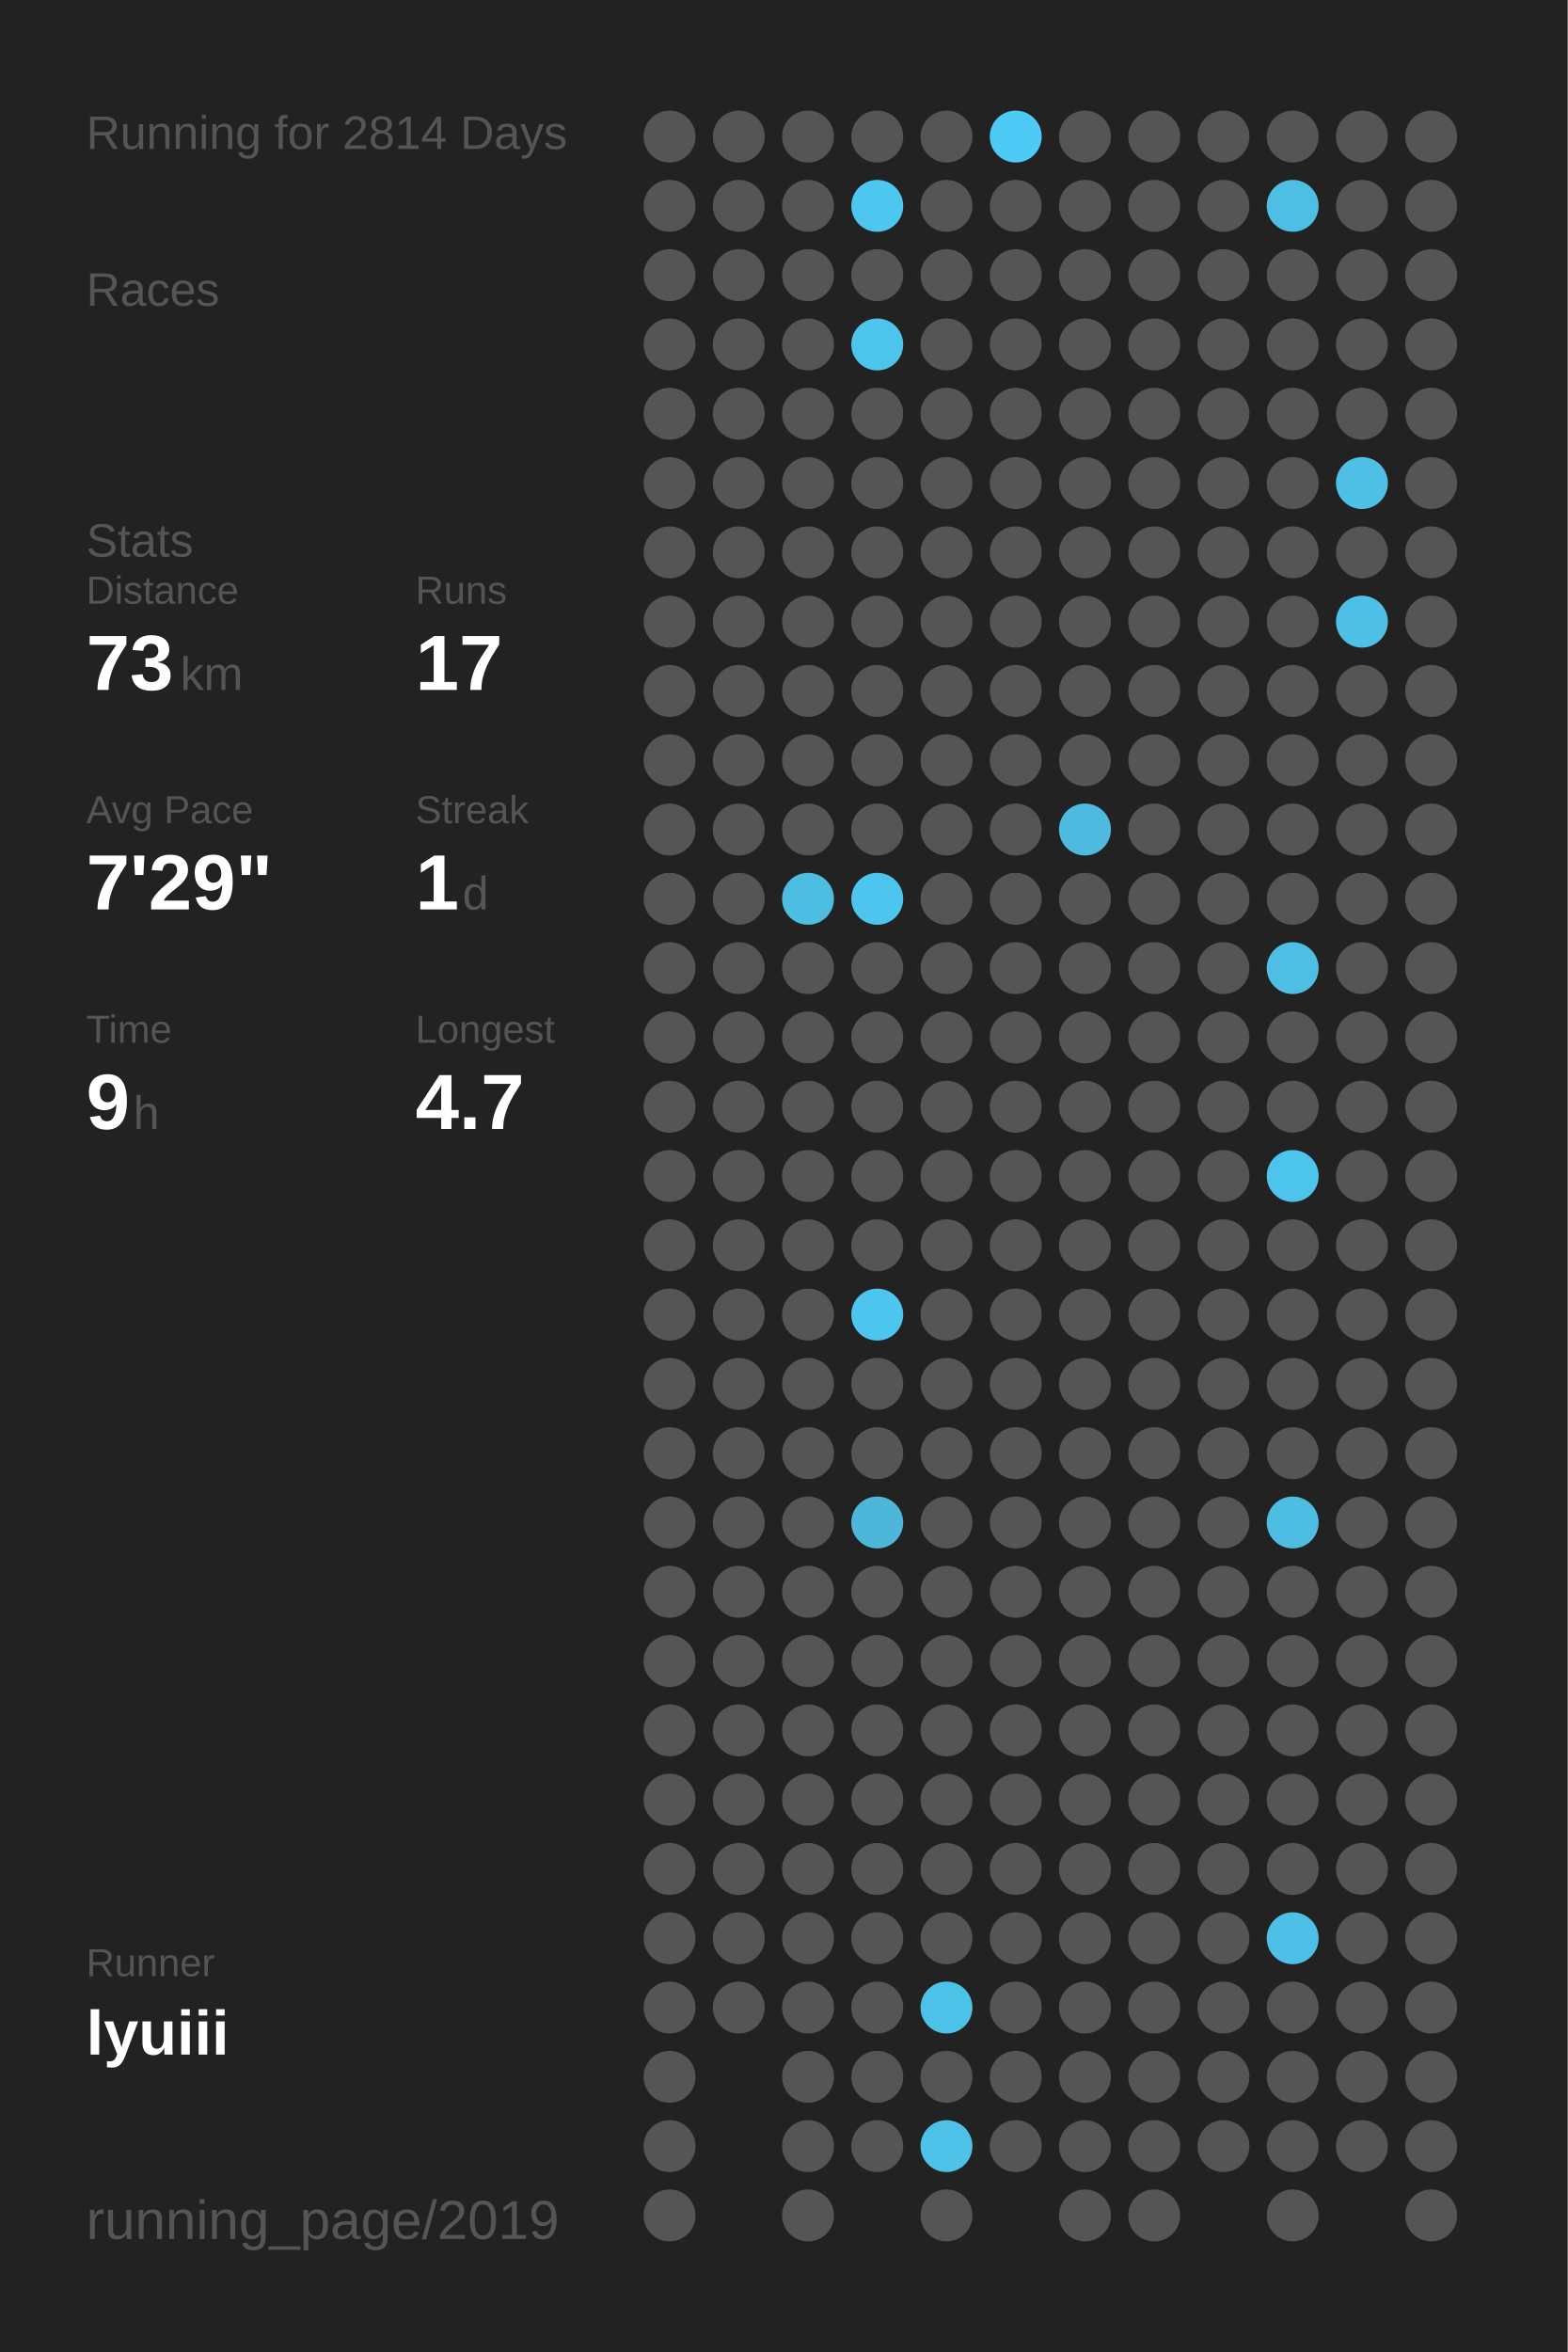
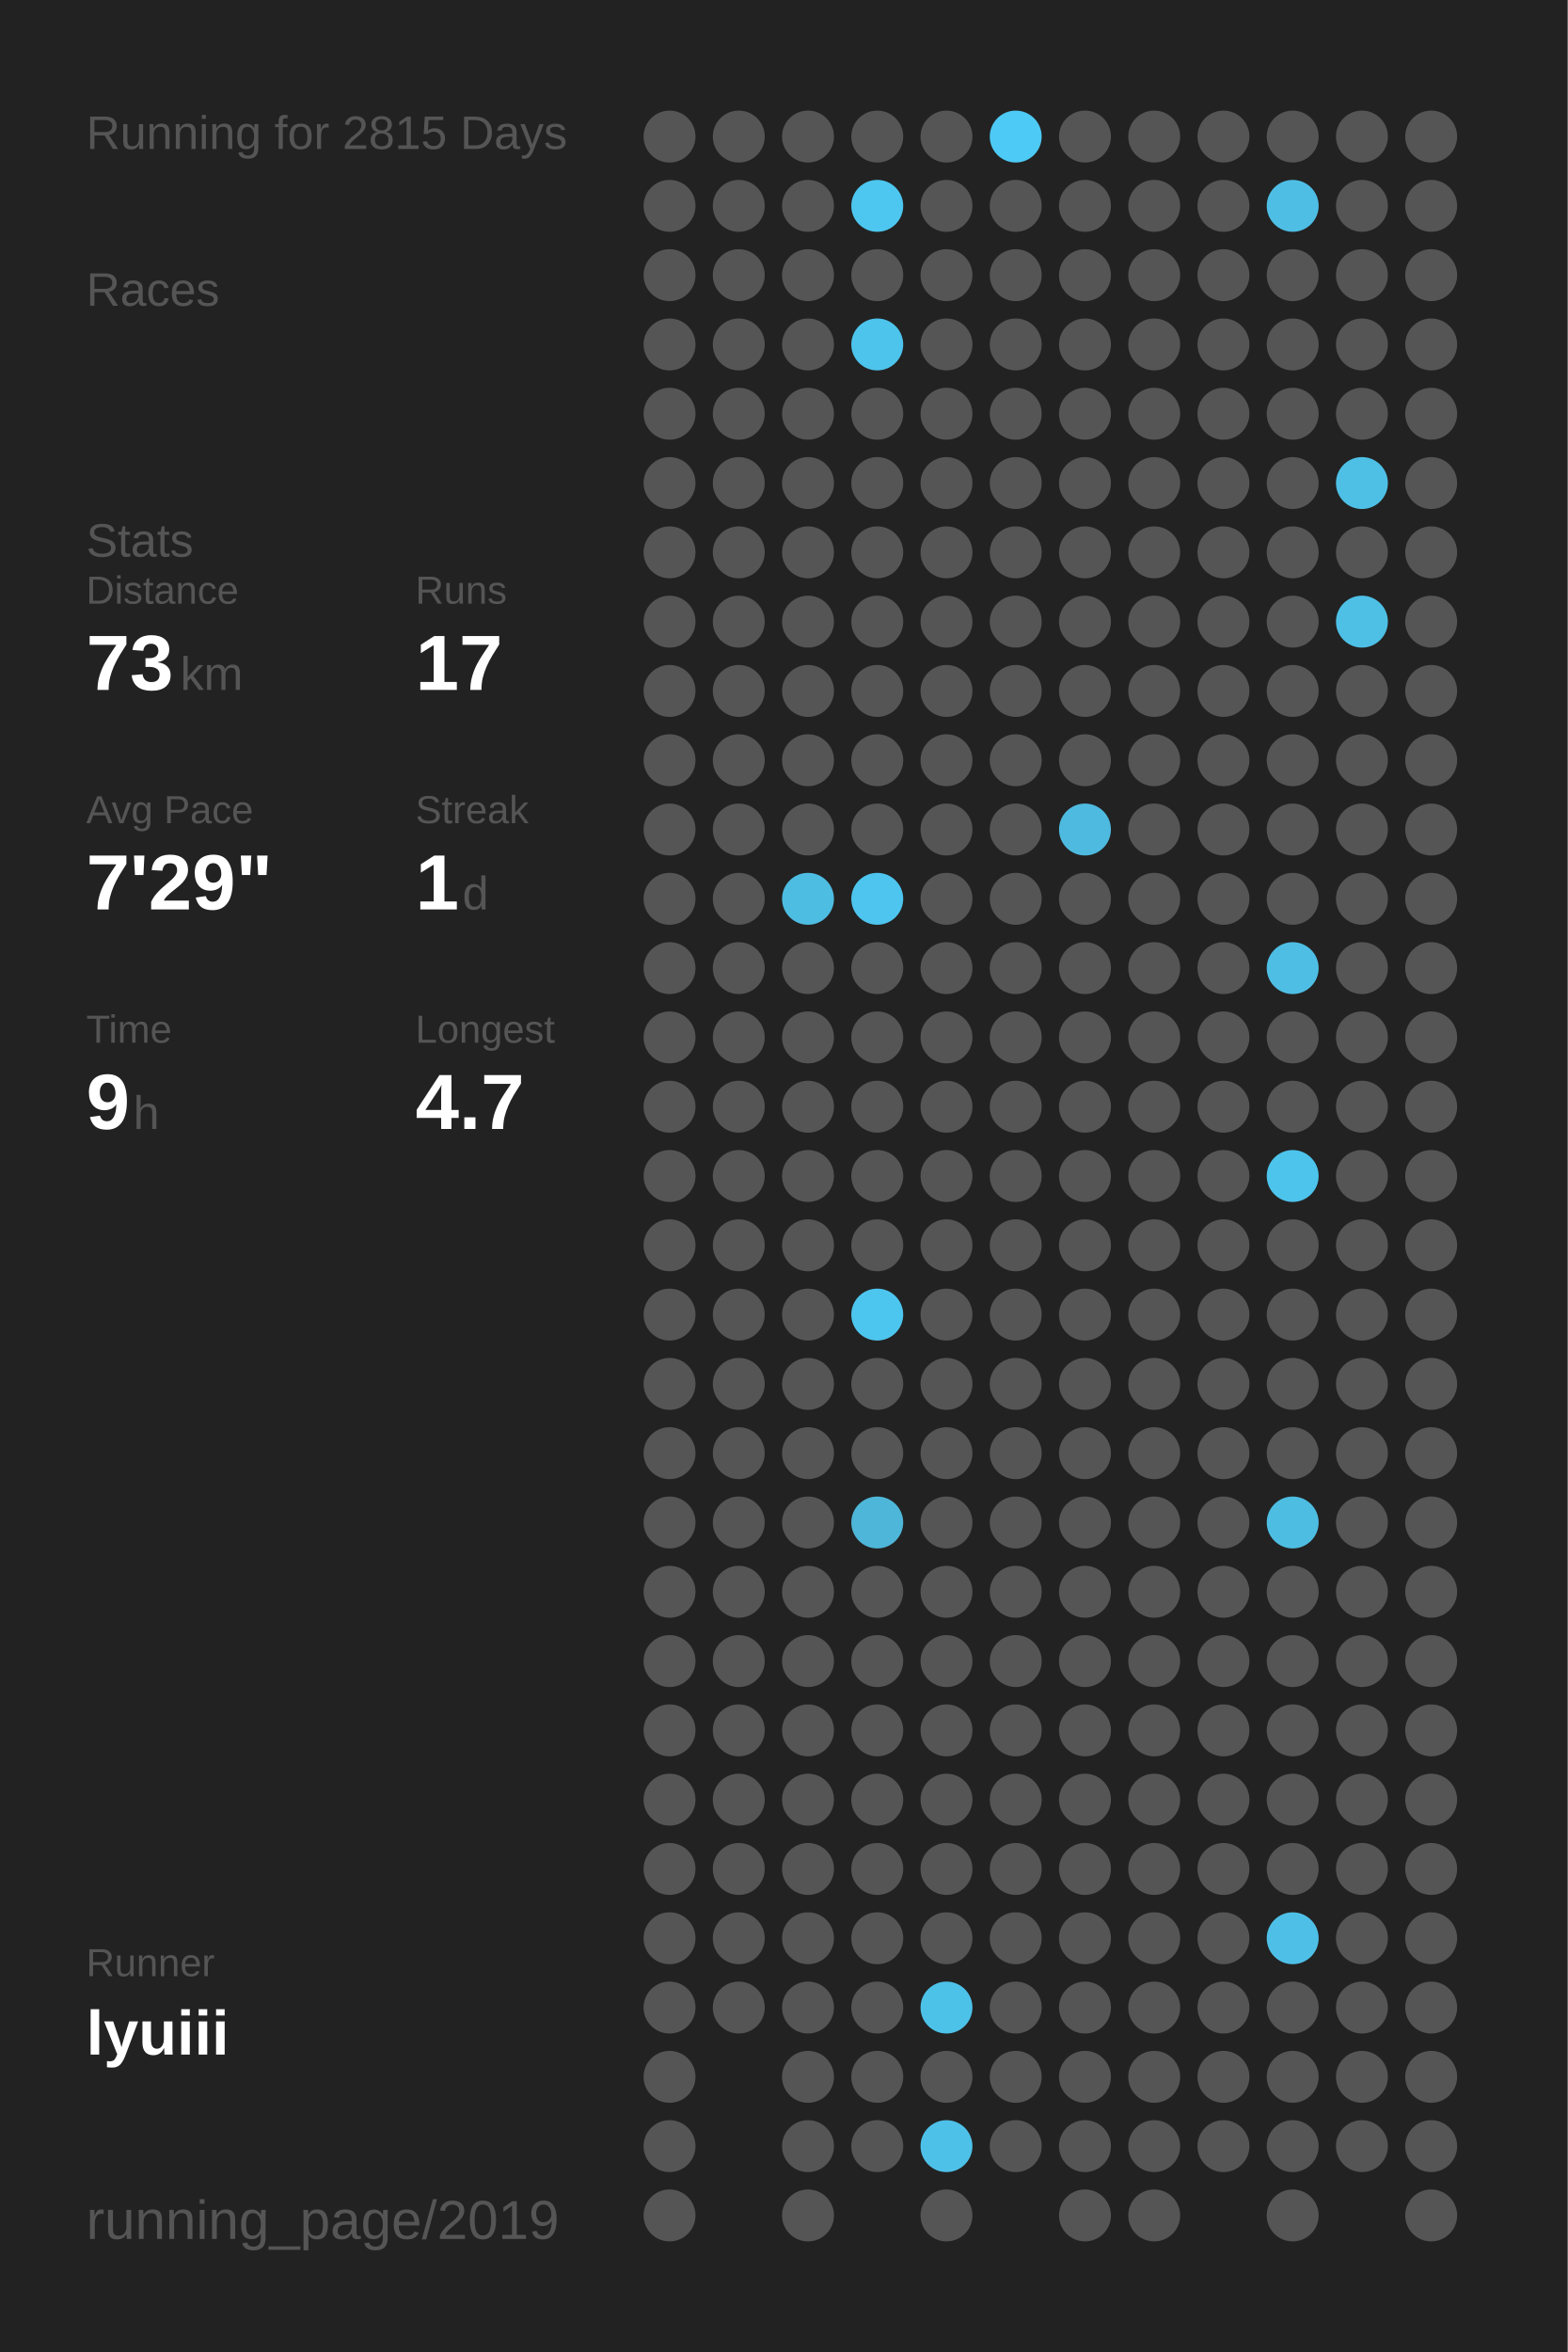
<svg xmlns="http://www.w3.org/2000/svg" baseProfile="full" height="300mm" version="1.1" viewBox="0,0,200,300" width="200mm">
  <defs />
  <rect fill="#222222" height="300" width="200" x="0" y="0" />
-   <text fill="#555555" style="font-size:6px; font-family:Arial;" x="11" y="19">Running for 2814 Days</text>
+   <text fill="#555555" style="font-size:6px; font-family:Arial;" x="11" y="19">Running for 2815 Days</text>
  <text fill="#555555" style="font-size:6px; font-family:Arial;" x="11" y="39">Races</text>
  <text fill="#555555" style="font-size:6px; font-family:Arial;" x="11" y="71">Stats</text>
  <text fill="#555555" style="font-size:5px; font-family:Arial;" x="11" y="77">Distance</text>
  <text fill="#FFFFFF" style="font-size:10px; font-family:Arial; font-weight:bold;" x="11" y="88">73</text>
  <text fill="#555555" style="font-size:6px; font-family:Arial;" x="23" y="88">km</text>
  <text fill="#555555" style="font-size:5px; font-family:Arial;" x="53" y="77">Runs</text>
  <text fill="#FFFFFF" style="font-size:10px; font-family:Arial; font-weight:bold;" x="53" y="88">17</text>
  <text fill="#555555" style="font-size:5px; font-family:Arial;" x="11" y="105">Avg Pace</text>
  <text fill="#FFFFFF" style="font-size:10px; font-family:Arial; font-weight:bold;" x="11" y="116">7'29"</text>
  <text fill="#555555" style="font-size:5px; font-family:Arial;" x="53" y="105">Streak</text>
  <text fill="#FFFFFF" style="font-size:10px; font-family:Arial; font-weight:bold;" x="53" y="116">1</text>
  <text fill="#555555" style="font-size:6px; font-family:Arial;" x="59" y="116">d</text>
  <text fill="#555555" style="font-size:5px; font-family:Arial;" x="11" y="133">Time</text>
  <text fill="#FFFFFF" style="font-size:10px; font-family:Arial; font-weight:bold;" x="11" y="144">9</text>
  <text fill="#555555" style="font-size:6px; font-family:Arial;" x="17" y="144">h</text>
  <text fill="#555555" style="font-size:5px; font-family:Arial;" x="53" y="133">Longest</text>
  <text fill="#FFFFFF" style="font-size:10px; font-family:Arial; font-weight:bold;" x="53" y="144">4.7</text>
  <text fill="#555555" style="font-size:5px; font-family:Arial;" x="11" y="252.065">Runner</text>
  <text fill="#FFFFFF" style="font-size:8px; font-family:Arial; font-weight:bold;" x="11" y="262.065">lyuiii</text>
  <text fill="#555555" style="font-size:7px; font-family:Arial;" x="11" y="285.581">running_page/2019</text>
  <circle cx="85.417" cy="17.419" fill="#555555" r="3.312" />
  <circle cx="85.417" cy="26.258" fill="#555555" r="3.312" />
  <circle cx="85.417" cy="35.097" fill="#555555" r="3.312" />
  <circle cx="85.417" cy="43.935" fill="#555555" r="3.312" />
  <circle cx="85.417" cy="52.774" fill="#555555" r="3.312" />
  <circle cx="85.417" cy="61.613" fill="#555555" r="3.312" />
  <circle cx="85.417" cy="70.452" fill="#555555" r="3.312" />
  <circle cx="85.417" cy="79.29" fill="#555555" r="3.312" />
  <circle cx="85.417" cy="88.129" fill="#555555" r="3.312" />
  <circle cx="85.417" cy="96.968" fill="#555555" r="3.312" />
  <circle cx="85.417" cy="105.806" fill="#555555" r="3.312" />
  <circle cx="85.417" cy="114.645" fill="#555555" r="3.312" />
  <circle cx="85.417" cy="123.484" fill="#555555" r="3.312" />
  <circle cx="85.417" cy="132.323" fill="#555555" r="3.312" />
  <circle cx="85.417" cy="141.161" fill="#555555" r="3.312" />
  <circle cx="85.417" cy="150" fill="#555555" r="3.312" />
  <circle cx="85.417" cy="158.839" fill="#555555" r="3.312" />
  <circle cx="85.417" cy="167.677" fill="#555555" r="3.312" />
  <circle cx="85.417" cy="176.516" fill="#555555" r="3.312" />
  <circle cx="85.417" cy="185.355" fill="#555555" r="3.312" />
  <circle cx="85.417" cy="194.194" fill="#555555" r="3.312" />
  <circle cx="85.417" cy="203.032" fill="#555555" r="3.312" />
  <circle cx="85.417" cy="211.871" fill="#555555" r="3.312" />
  <circle cx="85.417" cy="220.71" fill="#555555" r="3.312" />
  <circle cx="85.417" cy="229.548" fill="#555555" r="3.312" />
  <circle cx="85.417" cy="238.387" fill="#555555" r="3.312" />
  <circle cx="85.417" cy="247.226" fill="#555555" r="3.312" />
  <circle cx="85.417" cy="256.065" fill="#555555" r="3.312" />
  <circle cx="85.417" cy="264.903" fill="#555555" r="3.312" />
  <circle cx="85.417" cy="273.742" fill="#555555" r="3.312" />
  <circle cx="85.417" cy="282.581" fill="#555555" r="3.312" />
  <circle cx="94.25" cy="17.419" fill="#555555" r="3.312" />
  <circle cx="94.25" cy="26.258" fill="#555555" r="3.312" />
  <circle cx="94.25" cy="35.097" fill="#555555" r="3.312" />
  <circle cx="94.25" cy="43.935" fill="#555555" r="3.312" />
  <circle cx="94.25" cy="52.774" fill="#555555" r="3.312" />
  <circle cx="94.25" cy="61.613" fill="#555555" r="3.312" />
  <circle cx="94.25" cy="70.452" fill="#555555" r="3.312" />
  <circle cx="94.25" cy="79.29" fill="#555555" r="3.312" />
  <circle cx="94.25" cy="88.129" fill="#555555" r="3.312" />
  <circle cx="94.25" cy="96.968" fill="#555555" r="3.312" />
  <circle cx="94.25" cy="105.806" fill="#555555" r="3.312" />
  <circle cx="94.25" cy="114.645" fill="#555555" r="3.312" />
  <circle cx="94.25" cy="123.484" fill="#555555" r="3.312" />
  <circle cx="94.25" cy="132.323" fill="#555555" r="3.312" />
  <circle cx="94.25" cy="141.161" fill="#555555" r="3.312" />
  <circle cx="94.25" cy="150" fill="#555555" r="3.312" />
  <circle cx="94.25" cy="158.839" fill="#555555" r="3.312" />
  <circle cx="94.25" cy="167.677" fill="#555555" r="3.312" />
  <circle cx="94.25" cy="176.516" fill="#555555" r="3.312" />
  <circle cx="94.25" cy="185.355" fill="#555555" r="3.312" />
  <circle cx="94.25" cy="194.194" fill="#555555" r="3.312" />
  <circle cx="94.25" cy="203.032" fill="#555555" r="3.312" />
  <circle cx="94.25" cy="211.871" fill="#555555" r="3.312" />
  <circle cx="94.25" cy="220.71" fill="#555555" r="3.312" />
  <circle cx="94.25" cy="229.548" fill="#555555" r="3.312" />
  <circle cx="94.25" cy="238.387" fill="#555555" r="3.312" />
  <circle cx="94.25" cy="247.226" fill="#555555" r="3.312" />
  <circle cx="94.25" cy="256.065" fill="#555555" r="3.312" />
  <circle cx="103.083" cy="17.419" fill="#555555" r="3.312" />
  <circle cx="103.083" cy="26.258" fill="#555555" r="3.312" />
  <circle cx="103.083" cy="35.097" fill="#555555" r="3.312" />
  <circle cx="103.083" cy="43.935" fill="#555555" r="3.312" />
  <circle cx="103.083" cy="52.774" fill="#555555" r="3.312" />
  <circle cx="103.083" cy="61.613" fill="#555555" r="3.312" />
  <circle cx="103.083" cy="70.452" fill="#555555" r="3.312" />
  <circle cx="103.083" cy="79.29" fill="#555555" r="3.312" />
  <circle cx="103.083" cy="88.129" fill="#555555" r="3.312" />
  <circle cx="103.083" cy="96.968" fill="#555555" r="3.312" />
  <circle cx="103.083" cy="105.806" fill="#555555" r="3.312" />
  <circle cx="103.083" cy="114.645" fill="#4ebde2" r="3.312" />
  <circle cx="103.083" cy="123.484" fill="#555555" r="3.312" />
  <circle cx="103.083" cy="132.323" fill="#555555" r="3.312" />
  <circle cx="103.083" cy="141.161" fill="#555555" r="3.312" />
  <circle cx="103.083" cy="150" fill="#555555" r="3.312" />
  <circle cx="103.083" cy="158.839" fill="#555555" r="3.312" />
  <circle cx="103.083" cy="167.677" fill="#555555" r="3.312" />
  <circle cx="103.083" cy="176.516" fill="#555555" r="3.312" />
  <circle cx="103.083" cy="185.355" fill="#555555" r="3.312" />
  <circle cx="103.083" cy="194.194" fill="#555555" r="3.312" />
  <circle cx="103.083" cy="203.032" fill="#555555" r="3.312" />
  <circle cx="103.083" cy="211.871" fill="#555555" r="3.312" />
  <circle cx="103.083" cy="220.71" fill="#555555" r="3.312" />
  <circle cx="103.083" cy="229.548" fill="#555555" r="3.312" />
  <circle cx="103.083" cy="238.387" fill="#555555" r="3.312" />
  <circle cx="103.083" cy="247.226" fill="#555555" r="3.312" />
  <circle cx="103.083" cy="256.065" fill="#555555" r="3.312" />
  <circle cx="103.083" cy="264.903" fill="#555555" r="3.312" />
  <circle cx="103.083" cy="273.742" fill="#555555" r="3.312" />
  <circle cx="103.083" cy="282.581" fill="#555555" r="3.312" />
  <circle cx="111.917" cy="17.419" fill="#555555" r="3.312" />
  <circle cx="111.917" cy="26.258" fill="#4dc7f0" r="3.312" />
  <circle cx="111.917" cy="35.097" fill="#555555" r="3.312" />
  <circle cx="111.917" cy="43.935" fill="#4dc4ec" r="3.312" />
  <circle cx="111.917" cy="52.774" fill="#555555" r="3.312" />
  <circle cx="111.917" cy="61.613" fill="#555555" r="3.312" />
  <circle cx="111.917" cy="70.452" fill="#555555" r="3.312" />
  <circle cx="111.917" cy="79.29" fill="#555555" r="3.312" />
  <circle cx="111.917" cy="88.129" fill="#555555" r="3.312" />
  <circle cx="111.917" cy="96.968" fill="#555555" r="3.312" />
  <circle cx="111.917" cy="105.806" fill="#555555" r="3.312" />
  <circle cx="111.917" cy="114.645" fill="#4dc5ee" r="3.312" />
  <circle cx="111.917" cy="123.484" fill="#555555" r="3.312" />
  <circle cx="111.917" cy="132.323" fill="#555555" r="3.312" />
  <circle cx="111.917" cy="141.161" fill="#555555" r="3.312" />
  <circle cx="111.917" cy="150" fill="#555555" r="3.312" />
  <circle cx="111.917" cy="158.839" fill="#555555" r="3.312" />
  <circle cx="111.917" cy="167.677" fill="#4dc6ef" r="3.312" />
  <circle cx="111.917" cy="176.516" fill="#555555" r="3.312" />
  <circle cx="111.917" cy="185.355" fill="#555555" r="3.312" />
  <circle cx="111.917" cy="194.194" fill="#4eb6d8" r="3.312" />
  <circle cx="111.917" cy="203.032" fill="#555555" r="3.312" />
  <circle cx="111.917" cy="211.871" fill="#555555" r="3.312" />
  <circle cx="111.917" cy="220.71" fill="#555555" r="3.312" />
  <circle cx="111.917" cy="229.548" fill="#555555" r="3.312" />
  <circle cx="111.917" cy="238.387" fill="#555555" r="3.312" />
  <circle cx="111.917" cy="247.226" fill="#555555" r="3.312" />
  <circle cx="111.917" cy="256.065" fill="#555555" r="3.312" />
  <circle cx="111.917" cy="264.903" fill="#555555" r="3.312" />
  <circle cx="111.917" cy="273.742" fill="#555555" r="3.312" />
  <circle cx="120.75" cy="17.419" fill="#555555" r="3.312" />
  <circle cx="120.75" cy="26.258" fill="#555555" r="3.312" />
  <circle cx="120.75" cy="35.097" fill="#555555" r="3.312" />
  <circle cx="120.75" cy="43.935" fill="#555555" r="3.312" />
  <circle cx="120.75" cy="52.774" fill="#555555" r="3.312" />
  <circle cx="120.75" cy="61.613" fill="#555555" r="3.312" />
  <circle cx="120.75" cy="70.452" fill="#555555" r="3.312" />
  <circle cx="120.75" cy="79.29" fill="#555555" r="3.312" />
  <circle cx="120.75" cy="88.129" fill="#555555" r="3.312" />
  <circle cx="120.75" cy="96.968" fill="#555555" r="3.312" />
  <circle cx="120.75" cy="105.806" fill="#555555" r="3.312" />
  <circle cx="120.75" cy="114.645" fill="#555555" r="3.312" />
  <circle cx="120.75" cy="123.484" fill="#555555" r="3.312" />
  <circle cx="120.75" cy="132.323" fill="#555555" r="3.312" />
  <circle cx="120.75" cy="141.161" fill="#555555" r="3.312" />
  <circle cx="120.75" cy="150" fill="#555555" r="3.312" />
  <circle cx="120.75" cy="158.839" fill="#555555" r="3.312" />
  <circle cx="120.75" cy="167.677" fill="#555555" r="3.312" />
  <circle cx="120.75" cy="176.516" fill="#555555" r="3.312" />
  <circle cx="120.75" cy="185.355" fill="#555555" r="3.312" />
  <circle cx="120.75" cy="194.194" fill="#555555" r="3.312" />
  <circle cx="120.75" cy="203.032" fill="#555555" r="3.312" />
  <circle cx="120.75" cy="211.871" fill="#555555" r="3.312" />
  <circle cx="120.75" cy="220.71" fill="#555555" r="3.312" />
  <circle cx="120.75" cy="229.548" fill="#555555" r="3.312" />
  <circle cx="120.75" cy="238.387" fill="#555555" r="3.312" />
  <circle cx="120.75" cy="247.226" fill="#555555" r="3.312" />
  <circle cx="120.75" cy="256.065" fill="#4dc2e9" r="3.312" />
  <circle cx="120.75" cy="264.903" fill="#555555" r="3.312" />
  <circle cx="120.75" cy="273.742" fill="#4ec1e9" r="3.312" />
  <circle cx="120.75" cy="282.581" fill="#555555" r="3.312" />
  <circle cx="129.583" cy="17.419" fill="#4dcaf5" r="3.312" />
  <circle cx="129.583" cy="26.258" fill="#555555" r="3.312" />
  <circle cx="129.583" cy="35.097" fill="#555555" r="3.312" />
  <circle cx="129.583" cy="43.935" fill="#555555" r="3.312" />
  <circle cx="129.583" cy="52.774" fill="#555555" r="3.312" />
  <circle cx="129.583" cy="61.613" fill="#555555" r="3.312" />
  <circle cx="129.583" cy="70.452" fill="#555555" r="3.312" />
  <circle cx="129.583" cy="79.29" fill="#555555" r="3.312" />
  <circle cx="129.583" cy="88.129" fill="#555555" r="3.312" />
  <circle cx="129.583" cy="96.968" fill="#555555" r="3.312" />
  <circle cx="129.583" cy="105.806" fill="#555555" r="3.312" />
  <circle cx="129.583" cy="114.645" fill="#555555" r="3.312" />
  <circle cx="129.583" cy="123.484" fill="#555555" r="3.312" />
  <circle cx="129.583" cy="132.323" fill="#555555" r="3.312" />
  <circle cx="129.583" cy="141.161" fill="#555555" r="3.312" />
  <circle cx="129.583" cy="150" fill="#555555" r="3.312" />
  <circle cx="129.583" cy="158.839" fill="#555555" r="3.312" />
  <circle cx="129.583" cy="167.677" fill="#555555" r="3.312" />
  <circle cx="129.583" cy="176.516" fill="#555555" r="3.312" />
  <circle cx="129.583" cy="185.355" fill="#555555" r="3.312" />
  <circle cx="129.583" cy="194.194" fill="#555555" r="3.312" />
  <circle cx="129.583" cy="203.032" fill="#555555" r="3.312" />
  <circle cx="129.583" cy="211.871" fill="#555555" r="3.312" />
  <circle cx="129.583" cy="220.71" fill="#555555" r="3.312" />
  <circle cx="129.583" cy="229.548" fill="#555555" r="3.312" />
  <circle cx="129.583" cy="238.387" fill="#555555" r="3.312" />
  <circle cx="129.583" cy="247.226" fill="#555555" r="3.312" />
  <circle cx="129.583" cy="256.065" fill="#555555" r="3.312" />
  <circle cx="129.583" cy="264.903" fill="#555555" r="3.312" />
  <circle cx="129.583" cy="273.742" fill="#555555" r="3.312" />
  <circle cx="138.417" cy="17.419" fill="#555555" r="3.312" />
  <circle cx="138.417" cy="26.258" fill="#555555" r="3.312" />
  <circle cx="138.417" cy="35.097" fill="#555555" r="3.312" />
  <circle cx="138.417" cy="43.935" fill="#555555" r="3.312" />
  <circle cx="138.417" cy="52.774" fill="#555555" r="3.312" />
  <circle cx="138.417" cy="61.613" fill="#555555" r="3.312" />
  <circle cx="138.417" cy="70.452" fill="#555555" r="3.312" />
  <circle cx="138.417" cy="79.29" fill="#555555" r="3.312" />
  <circle cx="138.417" cy="88.129" fill="#555555" r="3.312" />
  <circle cx="138.417" cy="96.968" fill="#555555" r="3.312" />
  <circle cx="138.417" cy="105.806" fill="#4ebadf" r="3.312" />
  <circle cx="138.417" cy="114.645" fill="#555555" r="3.312" />
  <circle cx="138.417" cy="123.484" fill="#555555" r="3.312" />
  <circle cx="138.417" cy="132.323" fill="#555555" r="3.312" />
  <circle cx="138.417" cy="141.161" fill="#555555" r="3.312" />
  <circle cx="138.417" cy="150" fill="#555555" r="3.312" />
  <circle cx="138.417" cy="158.839" fill="#555555" r="3.312" />
  <circle cx="138.417" cy="167.677" fill="#555555" r="3.312" />
  <circle cx="138.417" cy="176.516" fill="#555555" r="3.312" />
  <circle cx="138.417" cy="185.355" fill="#555555" r="3.312" />
  <circle cx="138.417" cy="194.194" fill="#555555" r="3.312" />
  <circle cx="138.417" cy="203.032" fill="#555555" r="3.312" />
  <circle cx="138.417" cy="211.871" fill="#555555" r="3.312" />
  <circle cx="138.417" cy="220.71" fill="#555555" r="3.312" />
  <circle cx="138.417" cy="229.548" fill="#555555" r="3.312" />
  <circle cx="138.417" cy="238.387" fill="#555555" r="3.312" />
  <circle cx="138.417" cy="247.226" fill="#555555" r="3.312" />
  <circle cx="138.417" cy="256.065" fill="#555555" r="3.312" />
  <circle cx="138.417" cy="264.903" fill="#555555" r="3.312" />
  <circle cx="138.417" cy="273.742" fill="#555555" r="3.312" />
  <circle cx="138.417" cy="282.581" fill="#555555" r="3.312" />
  <circle cx="147.25" cy="17.419" fill="#555555" r="3.312" />
  <circle cx="147.25" cy="26.258" fill="#555555" r="3.312" />
  <circle cx="147.25" cy="35.097" fill="#555555" r="3.312" />
  <circle cx="147.25" cy="43.935" fill="#555555" r="3.312" />
  <circle cx="147.25" cy="52.774" fill="#555555" r="3.312" />
  <circle cx="147.25" cy="61.613" fill="#555555" r="3.312" />
  <circle cx="147.25" cy="70.452" fill="#555555" r="3.312" />
  <circle cx="147.25" cy="79.29" fill="#555555" r="3.312" />
  <circle cx="147.25" cy="88.129" fill="#555555" r="3.312" />
  <circle cx="147.25" cy="96.968" fill="#555555" r="3.312" />
  <circle cx="147.25" cy="105.806" fill="#555555" r="3.312" />
  <circle cx="147.25" cy="114.645" fill="#555555" r="3.312" />
  <circle cx="147.25" cy="123.484" fill="#555555" r="3.312" />
  <circle cx="147.25" cy="132.323" fill="#555555" r="3.312" />
  <circle cx="147.25" cy="141.161" fill="#555555" r="3.312" />
  <circle cx="147.25" cy="150" fill="#555555" r="3.312" />
  <circle cx="147.25" cy="158.839" fill="#555555" r="3.312" />
  <circle cx="147.25" cy="167.677" fill="#555555" r="3.312" />
  <circle cx="147.25" cy="176.516" fill="#555555" r="3.312" />
  <circle cx="147.25" cy="185.355" fill="#555555" r="3.312" />
  <circle cx="147.25" cy="194.194" fill="#555555" r="3.312" />
  <circle cx="147.25" cy="203.032" fill="#555555" r="3.312" />
  <circle cx="147.25" cy="211.871" fill="#555555" r="3.312" />
  <circle cx="147.25" cy="220.71" fill="#555555" r="3.312" />
  <circle cx="147.25" cy="229.548" fill="#555555" r="3.312" />
  <circle cx="147.25" cy="238.387" fill="#555555" r="3.312" />
  <circle cx="147.25" cy="247.226" fill="#555555" r="3.312" />
  <circle cx="147.25" cy="256.065" fill="#555555" r="3.312" />
  <circle cx="147.25" cy="264.903" fill="#555555" r="3.312" />
  <circle cx="147.25" cy="273.742" fill="#555555" r="3.312" />
  <circle cx="147.25" cy="282.581" fill="#555555" r="3.312" />
  <circle cx="156.083" cy="17.419" fill="#555555" r="3.312" />
  <circle cx="156.083" cy="26.258" fill="#555555" r="3.312" />
  <circle cx="156.083" cy="35.097" fill="#555555" r="3.312" />
  <circle cx="156.083" cy="43.935" fill="#555555" r="3.312" />
  <circle cx="156.083" cy="52.774" fill="#555555" r="3.312" />
  <circle cx="156.083" cy="61.613" fill="#555555" r="3.312" />
  <circle cx="156.083" cy="70.452" fill="#555555" r="3.312" />
  <circle cx="156.083" cy="79.29" fill="#555555" r="3.312" />
  <circle cx="156.083" cy="88.129" fill="#555555" r="3.312" />
  <circle cx="156.083" cy="96.968" fill="#555555" r="3.312" />
  <circle cx="156.083" cy="105.806" fill="#555555" r="3.312" />
  <circle cx="156.083" cy="114.645" fill="#555555" r="3.312" />
  <circle cx="156.083" cy="123.484" fill="#555555" r="3.312" />
  <circle cx="156.083" cy="132.323" fill="#555555" r="3.312" />
  <circle cx="156.083" cy="141.161" fill="#555555" r="3.312" />
  <circle cx="156.083" cy="150" fill="#555555" r="3.312" />
  <circle cx="156.083" cy="158.839" fill="#555555" r="3.312" />
  <circle cx="156.083" cy="167.677" fill="#555555" r="3.312" />
  <circle cx="156.083" cy="176.516" fill="#555555" r="3.312" />
  <circle cx="156.083" cy="185.355" fill="#555555" r="3.312" />
  <circle cx="156.083" cy="194.194" fill="#555555" r="3.312" />
  <circle cx="156.083" cy="203.032" fill="#555555" r="3.312" />
  <circle cx="156.083" cy="211.871" fill="#555555" r="3.312" />
  <circle cx="156.083" cy="220.71" fill="#555555" r="3.312" />
  <circle cx="156.083" cy="229.548" fill="#555555" r="3.312" />
  <circle cx="156.083" cy="238.387" fill="#555555" r="3.312" />
  <circle cx="156.083" cy="247.226" fill="#555555" r="3.312" />
  <circle cx="156.083" cy="256.065" fill="#555555" r="3.312" />
  <circle cx="156.083" cy="264.903" fill="#555555" r="3.312" />
  <circle cx="156.083" cy="273.742" fill="#555555" r="3.312" />
  <circle cx="164.917" cy="17.419" fill="#555555" r="3.312" />
  <circle cx="164.917" cy="26.258" fill="#4ebee5" r="3.312" />
  <circle cx="164.917" cy="35.097" fill="#555555" r="3.312" />
  <circle cx="164.917" cy="43.935" fill="#555555" r="3.312" />
  <circle cx="164.917" cy="52.774" fill="#555555" r="3.312" />
  <circle cx="164.917" cy="61.613" fill="#555555" r="3.312" />
  <circle cx="164.917" cy="70.452" fill="#555555" r="3.312" />
  <circle cx="164.917" cy="79.29" fill="#555555" r="3.312" />
  <circle cx="164.917" cy="88.129" fill="#555555" r="3.312" />
  <circle cx="164.917" cy="96.968" fill="#555555" r="3.312" />
  <circle cx="164.917" cy="105.806" fill="#555555" r="3.312" />
  <circle cx="164.917" cy="114.645" fill="#555555" r="3.312" />
  <circle cx="164.917" cy="123.484" fill="#4ebee4" r="3.312" />
  <circle cx="164.917" cy="132.323" fill="#555555" r="3.312" />
  <circle cx="164.917" cy="141.161" fill="#555555" r="3.312" />
  <circle cx="164.917" cy="150" fill="#4dc4ec" r="3.312" />
  <circle cx="164.917" cy="158.839" fill="#555555" r="3.312" />
  <circle cx="164.917" cy="167.677" fill="#555555" r="3.312" />
  <circle cx="164.917" cy="176.516" fill="#555555" r="3.312" />
  <circle cx="164.917" cy="185.355" fill="#555555" r="3.312" />
  <circle cx="164.917" cy="194.194" fill="#4ebde2" r="3.312" />
  <circle cx="164.917" cy="203.032" fill="#555555" r="3.312" />
  <circle cx="164.917" cy="211.871" fill="#555555" r="3.312" />
  <circle cx="164.917" cy="220.71" fill="#555555" r="3.312" />
  <circle cx="164.917" cy="229.548" fill="#555555" r="3.312" />
  <circle cx="164.917" cy="238.387" fill="#555555" r="3.312" />
  <circle cx="164.917" cy="247.226" fill="#4ec0e7" r="3.312" />
  <circle cx="164.917" cy="256.065" fill="#555555" r="3.312" />
  <circle cx="164.917" cy="264.903" fill="#555555" r="3.312" />
  <circle cx="164.917" cy="273.742" fill="#555555" r="3.312" />
  <circle cx="164.917" cy="282.581" fill="#555555" r="3.312" />
  <circle cx="173.75" cy="17.419" fill="#555555" r="3.312" />
  <circle cx="173.75" cy="26.258" fill="#555555" r="3.312" />
  <circle cx="173.75" cy="35.097" fill="#555555" r="3.312" />
  <circle cx="173.75" cy="43.935" fill="#555555" r="3.312" />
  <circle cx="173.75" cy="52.774" fill="#555555" r="3.312" />
  <circle cx="173.75" cy="61.613" fill="#4ec0e6" r="3.312" />
  <circle cx="173.75" cy="70.452" fill="#555555" r="3.312" />
  <circle cx="173.75" cy="79.29" fill="#4ec0e6" r="3.312" />
  <circle cx="173.75" cy="88.129" fill="#555555" r="3.312" />
  <circle cx="173.75" cy="96.968" fill="#555555" r="3.312" />
  <circle cx="173.75" cy="105.806" fill="#555555" r="3.312" />
  <circle cx="173.75" cy="114.645" fill="#555555" r="3.312" />
  <circle cx="173.75" cy="123.484" fill="#555555" r="3.312" />
  <circle cx="173.75" cy="132.323" fill="#555555" r="3.312" />
  <circle cx="173.75" cy="141.161" fill="#555555" r="3.312" />
  <circle cx="173.75" cy="150" fill="#555555" r="3.312" />
  <circle cx="173.75" cy="158.839" fill="#555555" r="3.312" />
  <circle cx="173.75" cy="167.677" fill="#555555" r="3.312" />
  <circle cx="173.75" cy="176.516" fill="#555555" r="3.312" />
  <circle cx="173.75" cy="185.355" fill="#555555" r="3.312" />
  <circle cx="173.75" cy="194.194" fill="#555555" r="3.312" />
  <circle cx="173.75" cy="203.032" fill="#555555" r="3.312" />
  <circle cx="173.75" cy="211.871" fill="#555555" r="3.312" />
  <circle cx="173.75" cy="220.71" fill="#555555" r="3.312" />
  <circle cx="173.75" cy="229.548" fill="#555555" r="3.312" />
  <circle cx="173.75" cy="238.387" fill="#555555" r="3.312" />
  <circle cx="173.75" cy="247.226" fill="#555555" r="3.312" />
  <circle cx="173.75" cy="256.065" fill="#555555" r="3.312" />
  <circle cx="173.75" cy="264.903" fill="#555555" r="3.312" />
  <circle cx="173.75" cy="273.742" fill="#555555" r="3.312" />
  <circle cx="182.583" cy="17.419" fill="#555555" r="3.312" />
  <circle cx="182.583" cy="26.258" fill="#555555" r="3.312" />
  <circle cx="182.583" cy="35.097" fill="#555555" r="3.312" />
  <circle cx="182.583" cy="43.935" fill="#555555" r="3.312" />
  <circle cx="182.583" cy="52.774" fill="#555555" r="3.312" />
  <circle cx="182.583" cy="61.613" fill="#555555" r="3.312" />
  <circle cx="182.583" cy="70.452" fill="#555555" r="3.312" />
  <circle cx="182.583" cy="79.29" fill="#555555" r="3.312" />
  <circle cx="182.583" cy="88.129" fill="#555555" r="3.312" />
  <circle cx="182.583" cy="96.968" fill="#555555" r="3.312" />
  <circle cx="182.583" cy="105.806" fill="#555555" r="3.312" />
  <circle cx="182.583" cy="114.645" fill="#555555" r="3.312" />
  <circle cx="182.583" cy="123.484" fill="#555555" r="3.312" />
  <circle cx="182.583" cy="132.323" fill="#555555" r="3.312" />
  <circle cx="182.583" cy="141.161" fill="#555555" r="3.312" />
  <circle cx="182.583" cy="150" fill="#555555" r="3.312" />
  <circle cx="182.583" cy="158.839" fill="#555555" r="3.312" />
  <circle cx="182.583" cy="167.677" fill="#555555" r="3.312" />
  <circle cx="182.583" cy="176.516" fill="#555555" r="3.312" />
  <circle cx="182.583" cy="185.355" fill="#555555" r="3.312" />
  <circle cx="182.583" cy="194.194" fill="#555555" r="3.312" />
  <circle cx="182.583" cy="203.032" fill="#555555" r="3.312" />
  <circle cx="182.583" cy="211.871" fill="#555555" r="3.312" />
  <circle cx="182.583" cy="220.71" fill="#555555" r="3.312" />
  <circle cx="182.583" cy="229.548" fill="#555555" r="3.312" />
  <circle cx="182.583" cy="238.387" fill="#555555" r="3.312" />
  <circle cx="182.583" cy="247.226" fill="#555555" r="3.312" />
  <circle cx="182.583" cy="256.065" fill="#555555" r="3.312" />
  <circle cx="182.583" cy="264.903" fill="#555555" r="3.312" />
  <circle cx="182.583" cy="273.742" fill="#555555" r="3.312" />
  <circle cx="182.583" cy="282.581" fill="#555555" r="3.312" />
</svg>
